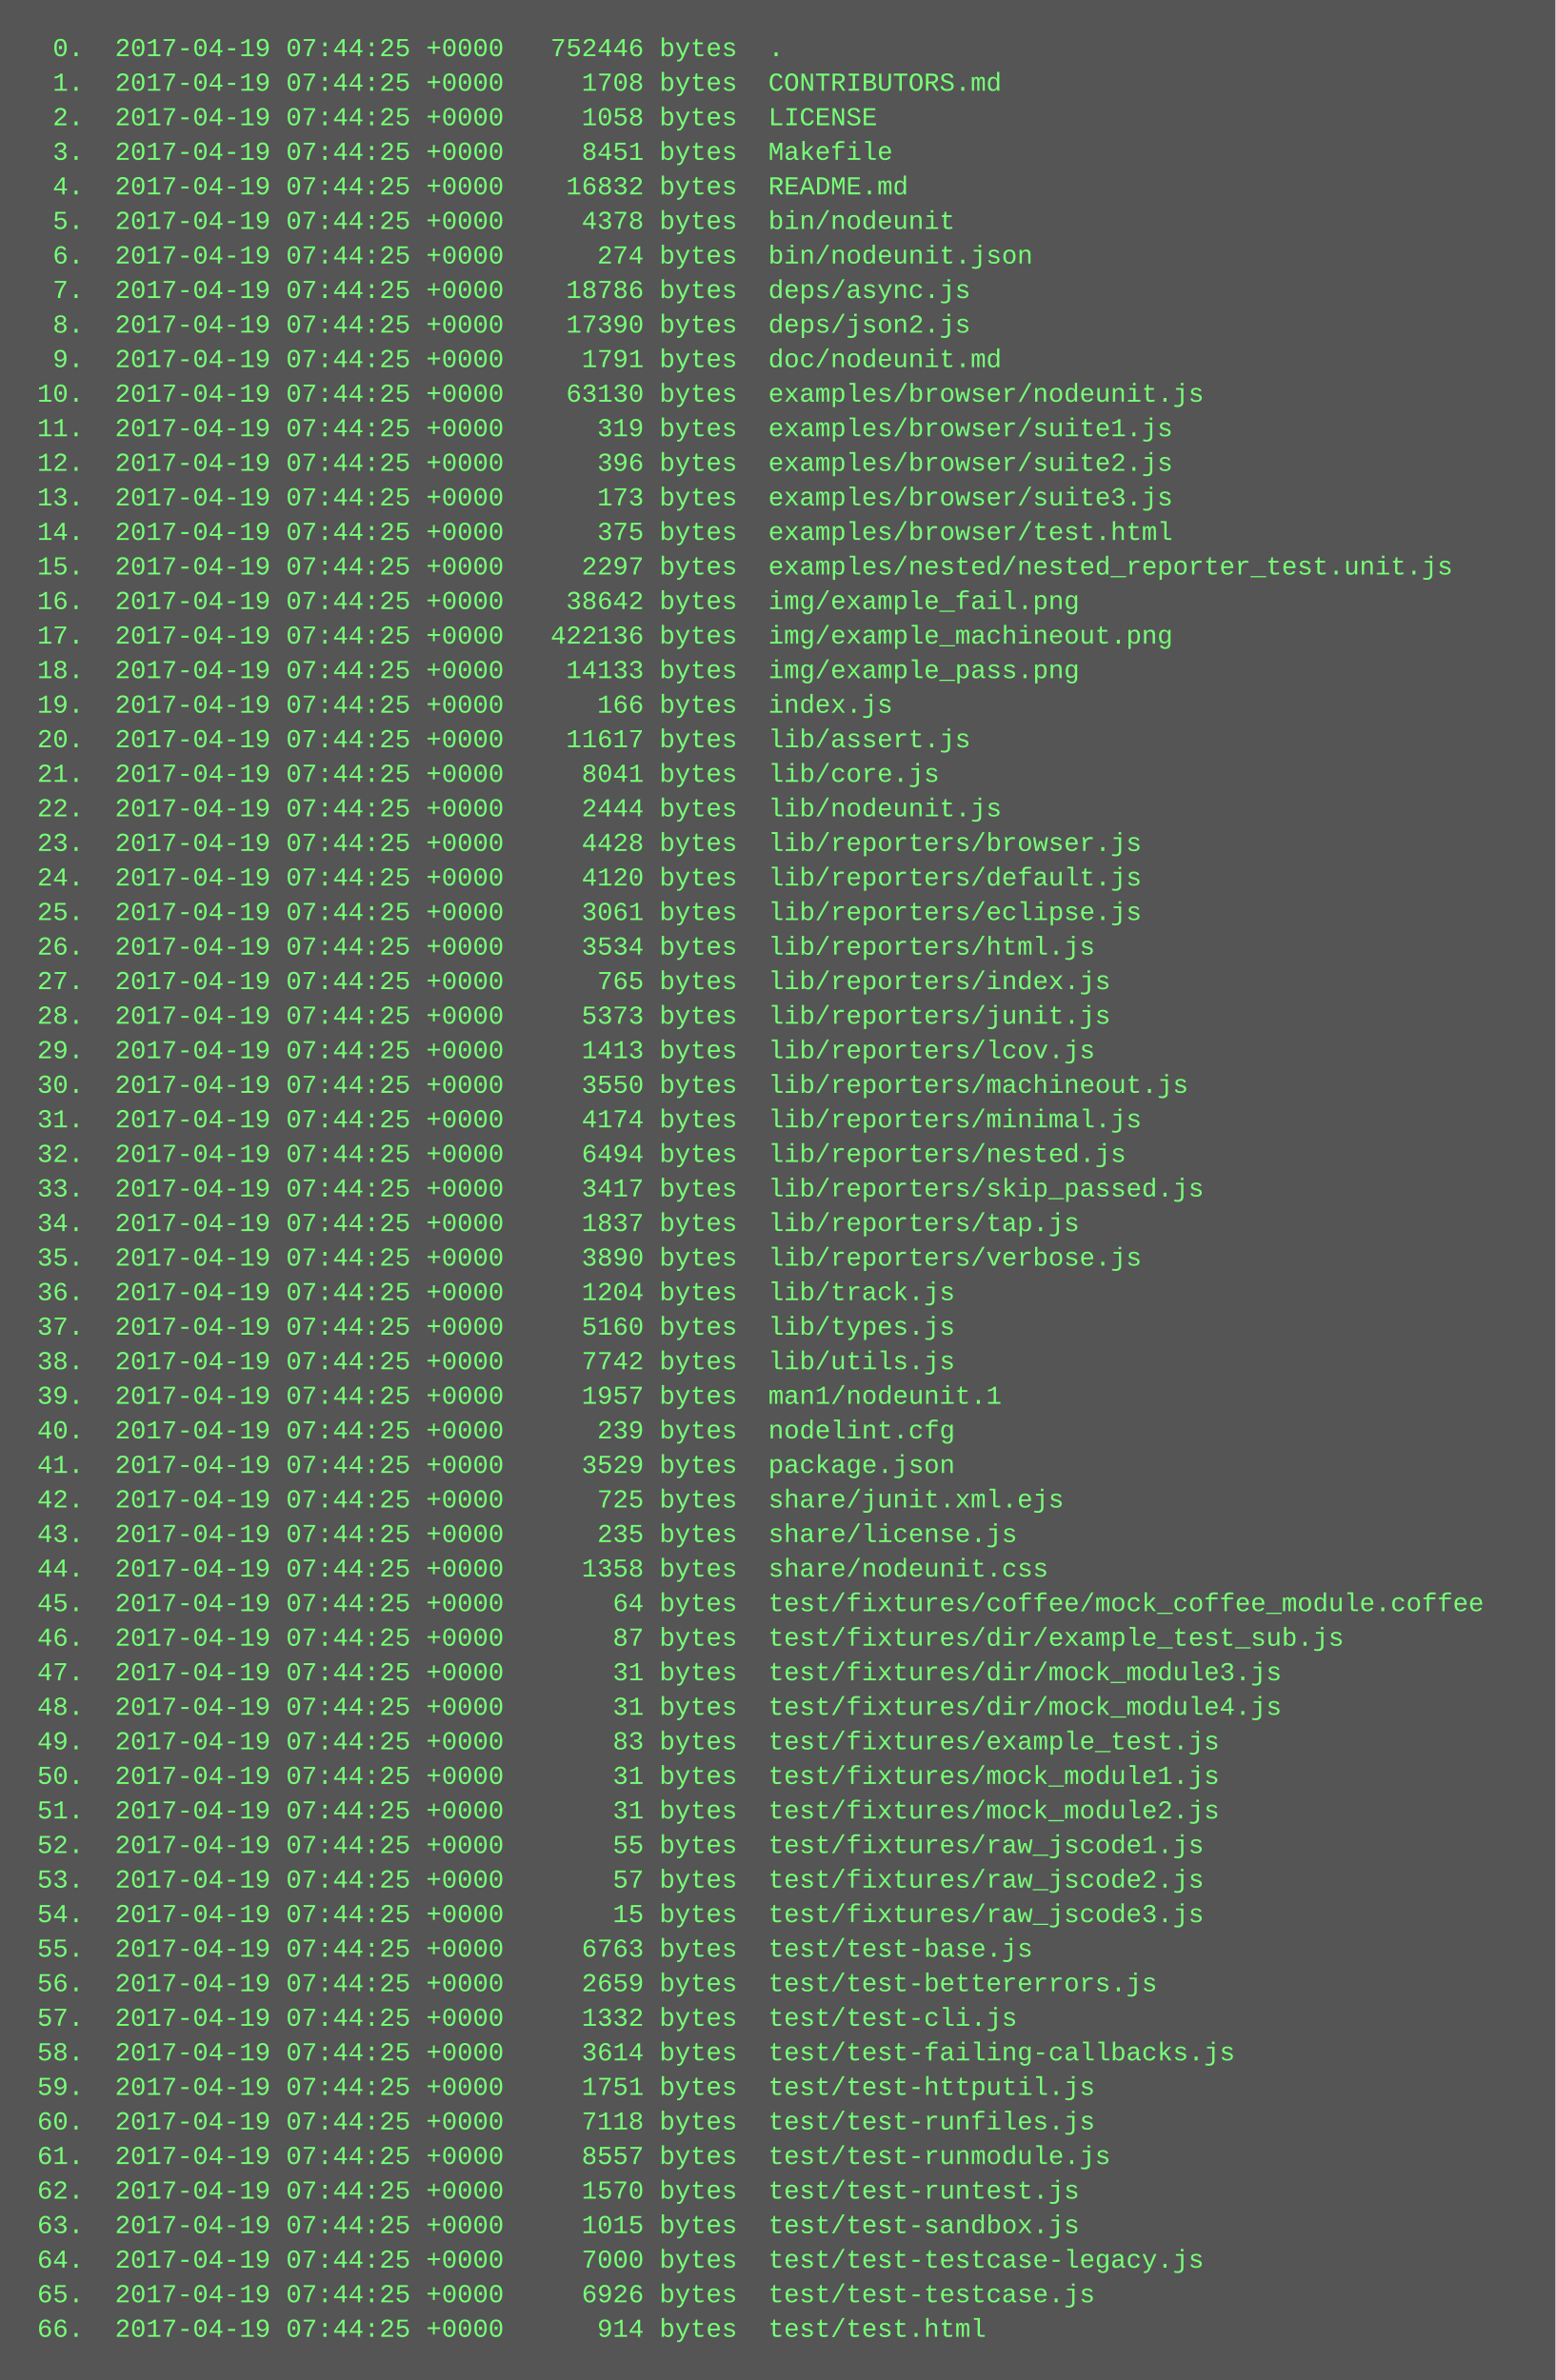
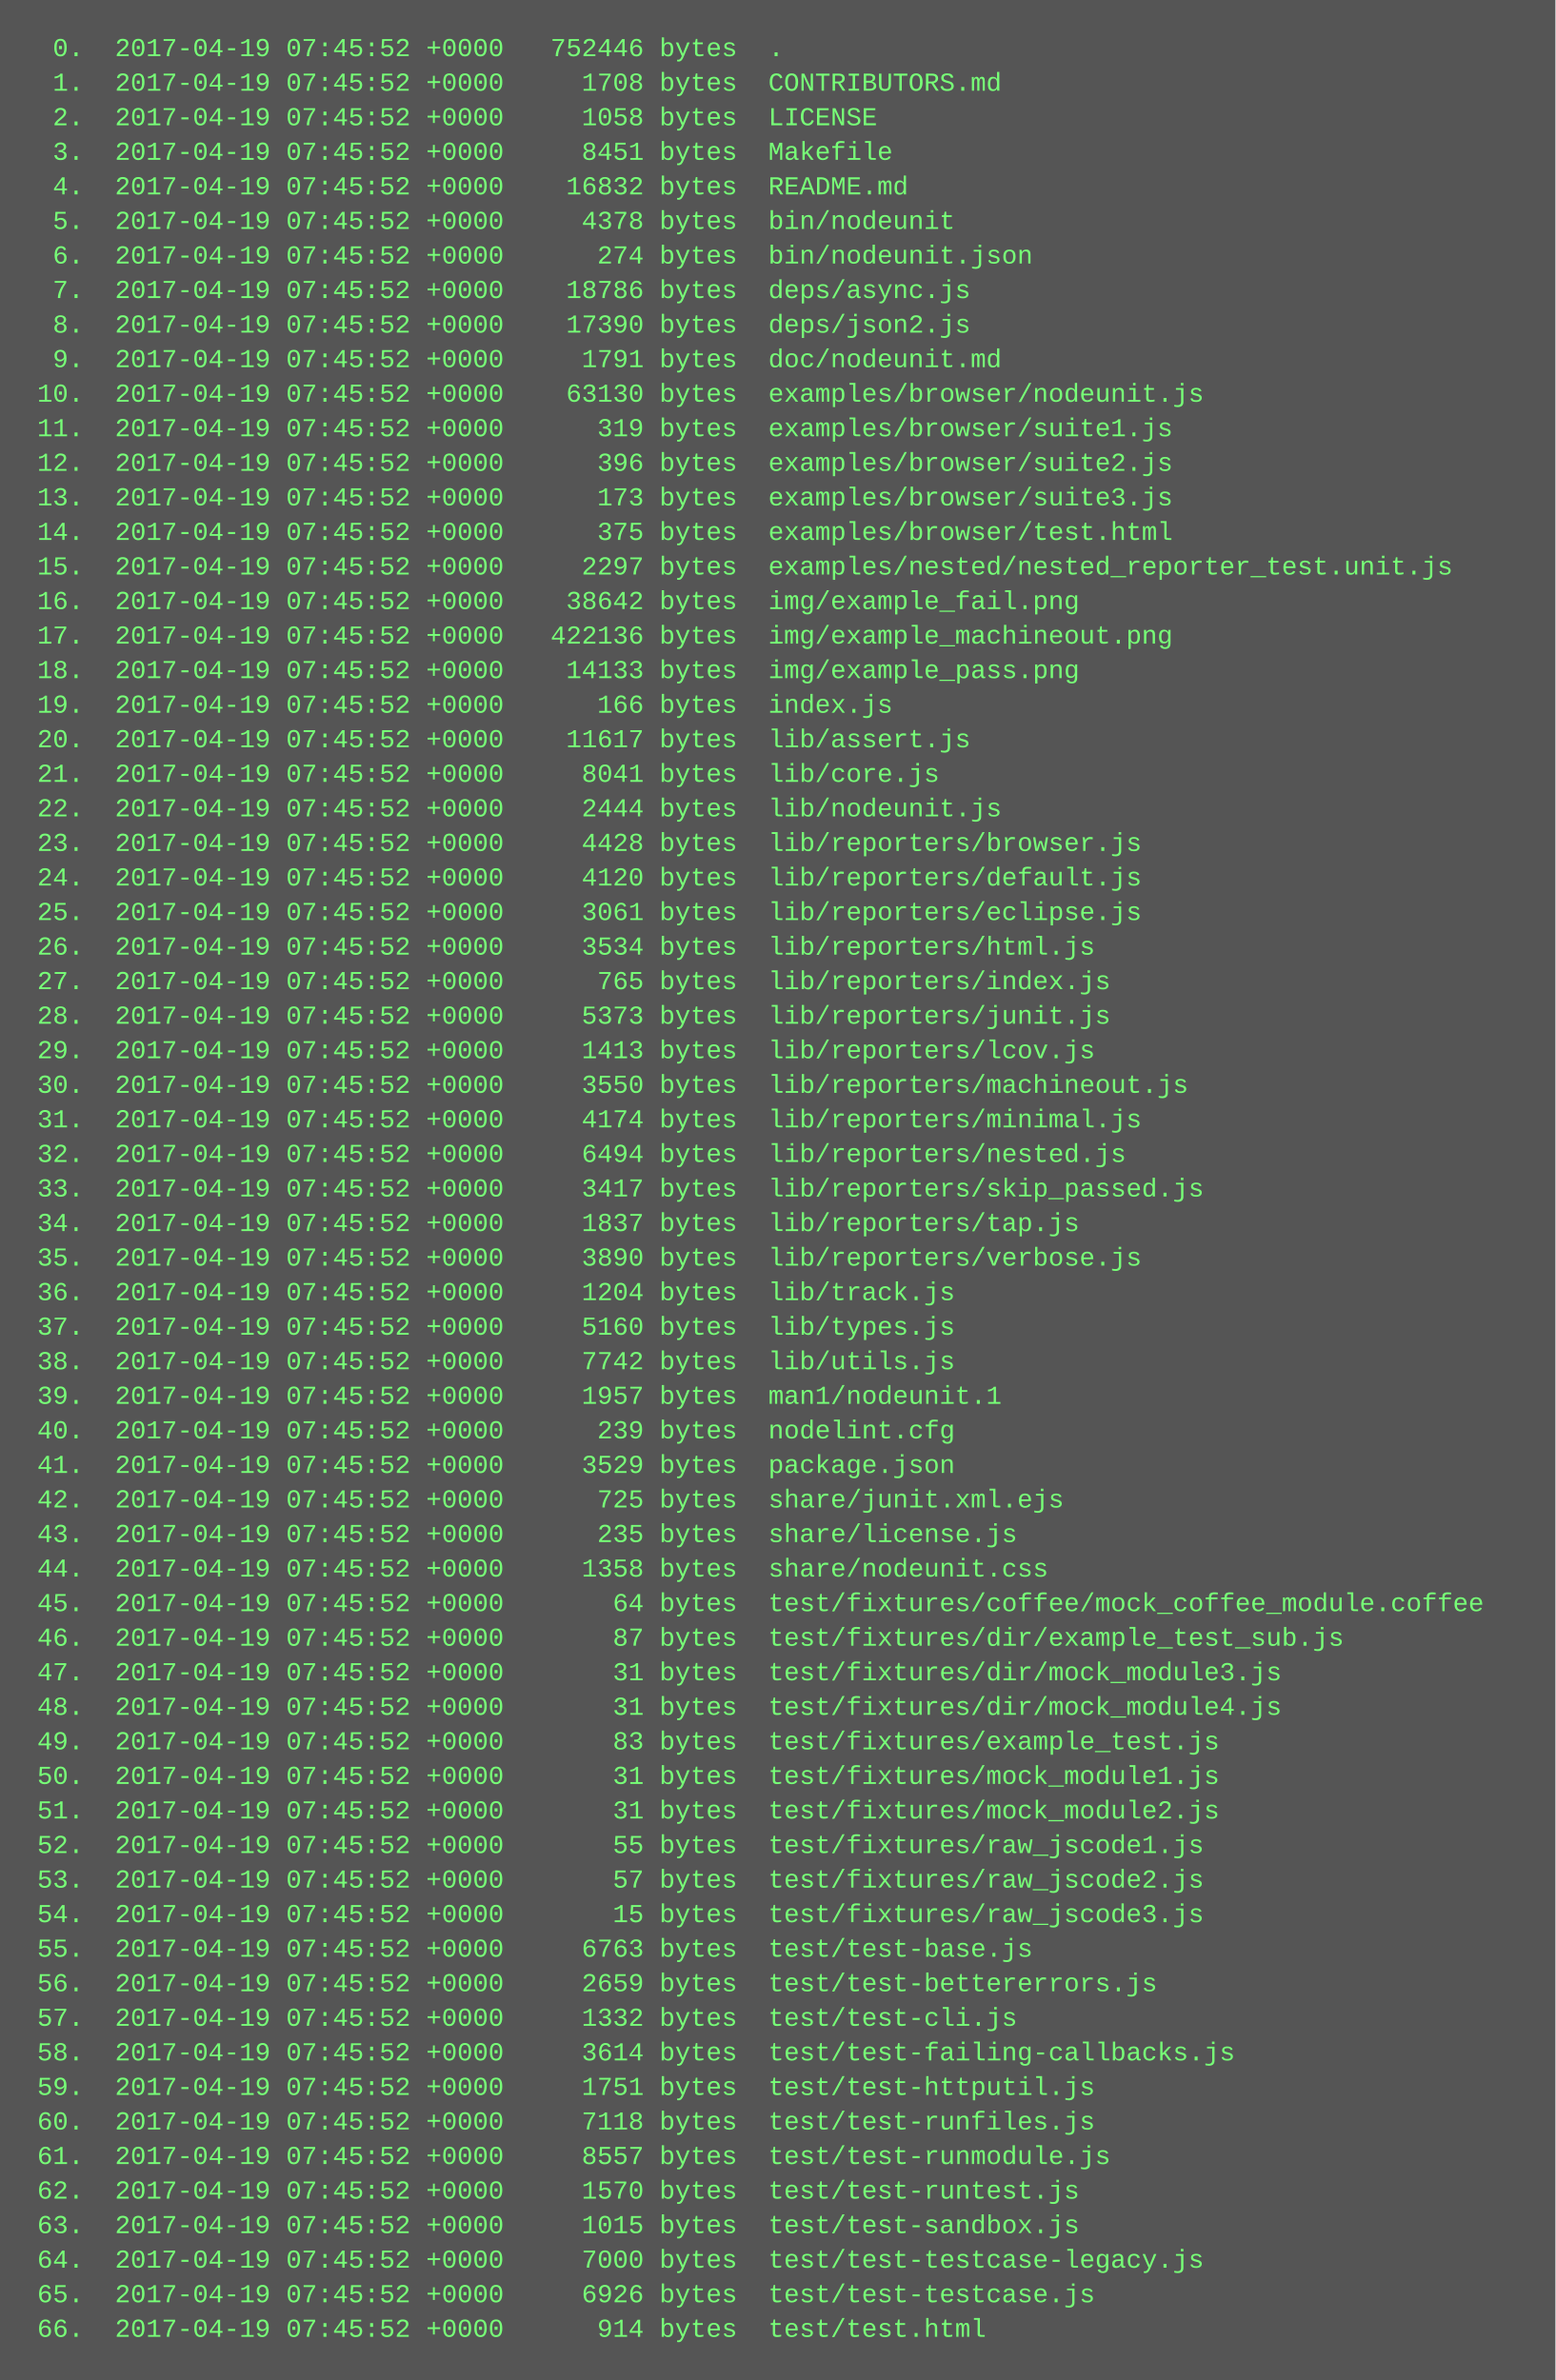
<svg xmlns="http://www.w3.org/2000/svg" height="1102" width="720">
  <rect height="1102" fill="#555" width="720" />
  <text fill="#7f7" font-family="Courier New" font-size="12" xml:space="preserve">
-     <tspan x="10" y="26">  0.  2017-04-19 07:44:25 +0000   752446 bytes  .</tspan>
-     <tspan x="10" y="42">  1.  2017-04-19 07:44:25 +0000     1708 bytes  CONTRIBUTORS.md</tspan>
-     <tspan x="10" y="58">  2.  2017-04-19 07:44:25 +0000     1058 bytes  LICENSE</tspan>
-     <tspan x="10" y="74">  3.  2017-04-19 07:44:25 +0000     8451 bytes  Makefile</tspan>
-     <tspan x="10" y="90">  4.  2017-04-19 07:44:25 +0000    16832 bytes  README.md</tspan>
-     <tspan x="10" y="106">  5.  2017-04-19 07:44:25 +0000     4378 bytes  bin/nodeunit</tspan>
-     <tspan x="10" y="122">  6.  2017-04-19 07:44:25 +0000      274 bytes  bin/nodeunit.json</tspan>
-     <tspan x="10" y="138">  7.  2017-04-19 07:44:25 +0000    18786 bytes  deps/async.js</tspan>
-     <tspan x="10" y="154">  8.  2017-04-19 07:44:25 +0000    17390 bytes  deps/json2.js</tspan>
-     <tspan x="10" y="170">  9.  2017-04-19 07:44:25 +0000     1791 bytes  doc/nodeunit.md</tspan>
-     <tspan x="10" y="186"> 10.  2017-04-19 07:44:25 +0000    63130 bytes  examples/browser/nodeunit.js</tspan>
-     <tspan x="10" y="202"> 11.  2017-04-19 07:44:25 +0000      319 bytes  examples/browser/suite1.js</tspan>
-     <tspan x="10" y="218"> 12.  2017-04-19 07:44:25 +0000      396 bytes  examples/browser/suite2.js</tspan>
-     <tspan x="10" y="234"> 13.  2017-04-19 07:44:25 +0000      173 bytes  examples/browser/suite3.js</tspan>
-     <tspan x="10" y="250"> 14.  2017-04-19 07:44:25 +0000      375 bytes  examples/browser/test.html</tspan>
-     <tspan x="10" y="266"> 15.  2017-04-19 07:44:25 +0000     2297 bytes  examples/nested/nested_reporter_test.unit.js</tspan>
-     <tspan x="10" y="282"> 16.  2017-04-19 07:44:25 +0000    38642 bytes  img/example_fail.png</tspan>
-     <tspan x="10" y="298"> 17.  2017-04-19 07:44:25 +0000   422136 bytes  img/example_machineout.png</tspan>
-     <tspan x="10" y="314"> 18.  2017-04-19 07:44:25 +0000    14133 bytes  img/example_pass.png</tspan>
-     <tspan x="10" y="330"> 19.  2017-04-19 07:44:25 +0000      166 bytes  index.js</tspan>
-     <tspan x="10" y="346"> 20.  2017-04-19 07:44:25 +0000    11617 bytes  lib/assert.js</tspan>
-     <tspan x="10" y="362"> 21.  2017-04-19 07:44:25 +0000     8041 bytes  lib/core.js</tspan>
-     <tspan x="10" y="378"> 22.  2017-04-19 07:44:25 +0000     2444 bytes  lib/nodeunit.js</tspan>
-     <tspan x="10" y="394"> 23.  2017-04-19 07:44:25 +0000     4428 bytes  lib/reporters/browser.js</tspan>
-     <tspan x="10" y="410"> 24.  2017-04-19 07:44:25 +0000     4120 bytes  lib/reporters/default.js</tspan>
-     <tspan x="10" y="426"> 25.  2017-04-19 07:44:25 +0000     3061 bytes  lib/reporters/eclipse.js</tspan>
-     <tspan x="10" y="442"> 26.  2017-04-19 07:44:25 +0000     3534 bytes  lib/reporters/html.js</tspan>
-     <tspan x="10" y="458"> 27.  2017-04-19 07:44:25 +0000      765 bytes  lib/reporters/index.js</tspan>
-     <tspan x="10" y="474"> 28.  2017-04-19 07:44:25 +0000     5373 bytes  lib/reporters/junit.js</tspan>
-     <tspan x="10" y="490"> 29.  2017-04-19 07:44:25 +0000     1413 bytes  lib/reporters/lcov.js</tspan>
-     <tspan x="10" y="506"> 30.  2017-04-19 07:44:25 +0000     3550 bytes  lib/reporters/machineout.js</tspan>
-     <tspan x="10" y="522"> 31.  2017-04-19 07:44:25 +0000     4174 bytes  lib/reporters/minimal.js</tspan>
-     <tspan x="10" y="538"> 32.  2017-04-19 07:44:25 +0000     6494 bytes  lib/reporters/nested.js</tspan>
-     <tspan x="10" y="554"> 33.  2017-04-19 07:44:25 +0000     3417 bytes  lib/reporters/skip_passed.js</tspan>
-     <tspan x="10" y="570"> 34.  2017-04-19 07:44:25 +0000     1837 bytes  lib/reporters/tap.js</tspan>
-     <tspan x="10" y="586"> 35.  2017-04-19 07:44:25 +0000     3890 bytes  lib/reporters/verbose.js</tspan>
-     <tspan x="10" y="602"> 36.  2017-04-19 07:44:25 +0000     1204 bytes  lib/track.js</tspan>
-     <tspan x="10" y="618"> 37.  2017-04-19 07:44:25 +0000     5160 bytes  lib/types.js</tspan>
-     <tspan x="10" y="634"> 38.  2017-04-19 07:44:25 +0000     7742 bytes  lib/utils.js</tspan>
-     <tspan x="10" y="650"> 39.  2017-04-19 07:44:25 +0000     1957 bytes  man1/nodeunit.1</tspan>
-     <tspan x="10" y="666"> 40.  2017-04-19 07:44:25 +0000      239 bytes  nodelint.cfg</tspan>
-     <tspan x="10" y="682"> 41.  2017-04-19 07:44:25 +0000     3529 bytes  package.json</tspan>
-     <tspan x="10" y="698"> 42.  2017-04-19 07:44:25 +0000      725 bytes  share/junit.xml.ejs</tspan>
-     <tspan x="10" y="714"> 43.  2017-04-19 07:44:25 +0000      235 bytes  share/license.js</tspan>
-     <tspan x="10" y="730"> 44.  2017-04-19 07:44:25 +0000     1358 bytes  share/nodeunit.css</tspan>
-     <tspan x="10" y="746"> 45.  2017-04-19 07:44:25 +0000       64 bytes  test/fixtures/coffee/mock_coffee_module.coffee</tspan>
-     <tspan x="10" y="762"> 46.  2017-04-19 07:44:25 +0000       87 bytes  test/fixtures/dir/example_test_sub.js</tspan>
-     <tspan x="10" y="778"> 47.  2017-04-19 07:44:25 +0000       31 bytes  test/fixtures/dir/mock_module3.js</tspan>
-     <tspan x="10" y="794"> 48.  2017-04-19 07:44:25 +0000       31 bytes  test/fixtures/dir/mock_module4.js</tspan>
-     <tspan x="10" y="810"> 49.  2017-04-19 07:44:25 +0000       83 bytes  test/fixtures/example_test.js</tspan>
-     <tspan x="10" y="826"> 50.  2017-04-19 07:44:25 +0000       31 bytes  test/fixtures/mock_module1.js</tspan>
-     <tspan x="10" y="842"> 51.  2017-04-19 07:44:25 +0000       31 bytes  test/fixtures/mock_module2.js</tspan>
-     <tspan x="10" y="858"> 52.  2017-04-19 07:44:25 +0000       55 bytes  test/fixtures/raw_jscode1.js</tspan>
-     <tspan x="10" y="874"> 53.  2017-04-19 07:44:25 +0000       57 bytes  test/fixtures/raw_jscode2.js</tspan>
-     <tspan x="10" y="890"> 54.  2017-04-19 07:44:25 +0000       15 bytes  test/fixtures/raw_jscode3.js</tspan>
-     <tspan x="10" y="906"> 55.  2017-04-19 07:44:25 +0000     6763 bytes  test/test-base.js</tspan>
-     <tspan x="10" y="922"> 56.  2017-04-19 07:44:25 +0000     2659 bytes  test/test-bettererrors.js</tspan>
-     <tspan x="10" y="938"> 57.  2017-04-19 07:44:25 +0000     1332 bytes  test/test-cli.js</tspan>
-     <tspan x="10" y="954"> 58.  2017-04-19 07:44:25 +0000     3614 bytes  test/test-failing-callbacks.js</tspan>
-     <tspan x="10" y="970"> 59.  2017-04-19 07:44:25 +0000     1751 bytes  test/test-httputil.js</tspan>
-     <tspan x="10" y="986"> 60.  2017-04-19 07:44:25 +0000     7118 bytes  test/test-runfiles.js</tspan>
-     <tspan x="10" y="1002"> 61.  2017-04-19 07:44:25 +0000     8557 bytes  test/test-runmodule.js</tspan>
-     <tspan x="10" y="1018"> 62.  2017-04-19 07:44:25 +0000     1570 bytes  test/test-runtest.js</tspan>
-     <tspan x="10" y="1034"> 63.  2017-04-19 07:44:25 +0000     1015 bytes  test/test-sandbox.js</tspan>
-     <tspan x="10" y="1050"> 64.  2017-04-19 07:44:25 +0000     7000 bytes  test/test-testcase-legacy.js</tspan>
-     <tspan x="10" y="1066"> 65.  2017-04-19 07:44:25 +0000     6926 bytes  test/test-testcase.js</tspan>
-     <tspan x="10" y="1082"> 66.  2017-04-19 07:44:25 +0000      914 bytes  test/test.html</tspan>
+     <tspan x="10" y="26">  0.  2017-04-19 07:45:52 +0000   752446 bytes  .</tspan>
+     <tspan x="10" y="42">  1.  2017-04-19 07:45:52 +0000     1708 bytes  CONTRIBUTORS.md</tspan>
+     <tspan x="10" y="58">  2.  2017-04-19 07:45:52 +0000     1058 bytes  LICENSE</tspan>
+     <tspan x="10" y="74">  3.  2017-04-19 07:45:52 +0000     8451 bytes  Makefile</tspan>
+     <tspan x="10" y="90">  4.  2017-04-19 07:45:52 +0000    16832 bytes  README.md</tspan>
+     <tspan x="10" y="106">  5.  2017-04-19 07:45:52 +0000     4378 bytes  bin/nodeunit</tspan>
+     <tspan x="10" y="122">  6.  2017-04-19 07:45:52 +0000      274 bytes  bin/nodeunit.json</tspan>
+     <tspan x="10" y="138">  7.  2017-04-19 07:45:52 +0000    18786 bytes  deps/async.js</tspan>
+     <tspan x="10" y="154">  8.  2017-04-19 07:45:52 +0000    17390 bytes  deps/json2.js</tspan>
+     <tspan x="10" y="170">  9.  2017-04-19 07:45:52 +0000     1791 bytes  doc/nodeunit.md</tspan>
+     <tspan x="10" y="186"> 10.  2017-04-19 07:45:52 +0000    63130 bytes  examples/browser/nodeunit.js</tspan>
+     <tspan x="10" y="202"> 11.  2017-04-19 07:45:52 +0000      319 bytes  examples/browser/suite1.js</tspan>
+     <tspan x="10" y="218"> 12.  2017-04-19 07:45:52 +0000      396 bytes  examples/browser/suite2.js</tspan>
+     <tspan x="10" y="234"> 13.  2017-04-19 07:45:52 +0000      173 bytes  examples/browser/suite3.js</tspan>
+     <tspan x="10" y="250"> 14.  2017-04-19 07:45:52 +0000      375 bytes  examples/browser/test.html</tspan>
+     <tspan x="10" y="266"> 15.  2017-04-19 07:45:52 +0000     2297 bytes  examples/nested/nested_reporter_test.unit.js</tspan>
+     <tspan x="10" y="282"> 16.  2017-04-19 07:45:52 +0000    38642 bytes  img/example_fail.png</tspan>
+     <tspan x="10" y="298"> 17.  2017-04-19 07:45:52 +0000   422136 bytes  img/example_machineout.png</tspan>
+     <tspan x="10" y="314"> 18.  2017-04-19 07:45:52 +0000    14133 bytes  img/example_pass.png</tspan>
+     <tspan x="10" y="330"> 19.  2017-04-19 07:45:52 +0000      166 bytes  index.js</tspan>
+     <tspan x="10" y="346"> 20.  2017-04-19 07:45:52 +0000    11617 bytes  lib/assert.js</tspan>
+     <tspan x="10" y="362"> 21.  2017-04-19 07:45:52 +0000     8041 bytes  lib/core.js</tspan>
+     <tspan x="10" y="378"> 22.  2017-04-19 07:45:52 +0000     2444 bytes  lib/nodeunit.js</tspan>
+     <tspan x="10" y="394"> 23.  2017-04-19 07:45:52 +0000     4428 bytes  lib/reporters/browser.js</tspan>
+     <tspan x="10" y="410"> 24.  2017-04-19 07:45:52 +0000     4120 bytes  lib/reporters/default.js</tspan>
+     <tspan x="10" y="426"> 25.  2017-04-19 07:45:52 +0000     3061 bytes  lib/reporters/eclipse.js</tspan>
+     <tspan x="10" y="442"> 26.  2017-04-19 07:45:52 +0000     3534 bytes  lib/reporters/html.js</tspan>
+     <tspan x="10" y="458"> 27.  2017-04-19 07:45:52 +0000      765 bytes  lib/reporters/index.js</tspan>
+     <tspan x="10" y="474"> 28.  2017-04-19 07:45:52 +0000     5373 bytes  lib/reporters/junit.js</tspan>
+     <tspan x="10" y="490"> 29.  2017-04-19 07:45:52 +0000     1413 bytes  lib/reporters/lcov.js</tspan>
+     <tspan x="10" y="506"> 30.  2017-04-19 07:45:52 +0000     3550 bytes  lib/reporters/machineout.js</tspan>
+     <tspan x="10" y="522"> 31.  2017-04-19 07:45:52 +0000     4174 bytes  lib/reporters/minimal.js</tspan>
+     <tspan x="10" y="538"> 32.  2017-04-19 07:45:52 +0000     6494 bytes  lib/reporters/nested.js</tspan>
+     <tspan x="10" y="554"> 33.  2017-04-19 07:45:52 +0000     3417 bytes  lib/reporters/skip_passed.js</tspan>
+     <tspan x="10" y="570"> 34.  2017-04-19 07:45:52 +0000     1837 bytes  lib/reporters/tap.js</tspan>
+     <tspan x="10" y="586"> 35.  2017-04-19 07:45:52 +0000     3890 bytes  lib/reporters/verbose.js</tspan>
+     <tspan x="10" y="602"> 36.  2017-04-19 07:45:52 +0000     1204 bytes  lib/track.js</tspan>
+     <tspan x="10" y="618"> 37.  2017-04-19 07:45:52 +0000     5160 bytes  lib/types.js</tspan>
+     <tspan x="10" y="634"> 38.  2017-04-19 07:45:52 +0000     7742 bytes  lib/utils.js</tspan>
+     <tspan x="10" y="650"> 39.  2017-04-19 07:45:52 +0000     1957 bytes  man1/nodeunit.1</tspan>
+     <tspan x="10" y="666"> 40.  2017-04-19 07:45:52 +0000      239 bytes  nodelint.cfg</tspan>
+     <tspan x="10" y="682"> 41.  2017-04-19 07:45:52 +0000     3529 bytes  package.json</tspan>
+     <tspan x="10" y="698"> 42.  2017-04-19 07:45:52 +0000      725 bytes  share/junit.xml.ejs</tspan>
+     <tspan x="10" y="714"> 43.  2017-04-19 07:45:52 +0000      235 bytes  share/license.js</tspan>
+     <tspan x="10" y="730"> 44.  2017-04-19 07:45:52 +0000     1358 bytes  share/nodeunit.css</tspan>
+     <tspan x="10" y="746"> 45.  2017-04-19 07:45:52 +0000       64 bytes  test/fixtures/coffee/mock_coffee_module.coffee</tspan>
+     <tspan x="10" y="762"> 46.  2017-04-19 07:45:52 +0000       87 bytes  test/fixtures/dir/example_test_sub.js</tspan>
+     <tspan x="10" y="778"> 47.  2017-04-19 07:45:52 +0000       31 bytes  test/fixtures/dir/mock_module3.js</tspan>
+     <tspan x="10" y="794"> 48.  2017-04-19 07:45:52 +0000       31 bytes  test/fixtures/dir/mock_module4.js</tspan>
+     <tspan x="10" y="810"> 49.  2017-04-19 07:45:52 +0000       83 bytes  test/fixtures/example_test.js</tspan>
+     <tspan x="10" y="826"> 50.  2017-04-19 07:45:52 +0000       31 bytes  test/fixtures/mock_module1.js</tspan>
+     <tspan x="10" y="842"> 51.  2017-04-19 07:45:52 +0000       31 bytes  test/fixtures/mock_module2.js</tspan>
+     <tspan x="10" y="858"> 52.  2017-04-19 07:45:52 +0000       55 bytes  test/fixtures/raw_jscode1.js</tspan>
+     <tspan x="10" y="874"> 53.  2017-04-19 07:45:52 +0000       57 bytes  test/fixtures/raw_jscode2.js</tspan>
+     <tspan x="10" y="890"> 54.  2017-04-19 07:45:52 +0000       15 bytes  test/fixtures/raw_jscode3.js</tspan>
+     <tspan x="10" y="906"> 55.  2017-04-19 07:45:52 +0000     6763 bytes  test/test-base.js</tspan>
+     <tspan x="10" y="922"> 56.  2017-04-19 07:45:52 +0000     2659 bytes  test/test-bettererrors.js</tspan>
+     <tspan x="10" y="938"> 57.  2017-04-19 07:45:52 +0000     1332 bytes  test/test-cli.js</tspan>
+     <tspan x="10" y="954"> 58.  2017-04-19 07:45:52 +0000     3614 bytes  test/test-failing-callbacks.js</tspan>
+     <tspan x="10" y="970"> 59.  2017-04-19 07:45:52 +0000     1751 bytes  test/test-httputil.js</tspan>
+     <tspan x="10" y="986"> 60.  2017-04-19 07:45:52 +0000     7118 bytes  test/test-runfiles.js</tspan>
+     <tspan x="10" y="1002"> 61.  2017-04-19 07:45:52 +0000     8557 bytes  test/test-runmodule.js</tspan>
+     <tspan x="10" y="1018"> 62.  2017-04-19 07:45:52 +0000     1570 bytes  test/test-runtest.js</tspan>
+     <tspan x="10" y="1034"> 63.  2017-04-19 07:45:52 +0000     1015 bytes  test/test-sandbox.js</tspan>
+     <tspan x="10" y="1050"> 64.  2017-04-19 07:45:52 +0000     7000 bytes  test/test-testcase-legacy.js</tspan>
+     <tspan x="10" y="1066"> 65.  2017-04-19 07:45:52 +0000     6926 bytes  test/test-testcase.js</tspan>
+     <tspan x="10" y="1082"> 66.  2017-04-19 07:45:52 +0000      914 bytes  test/test.html</tspan>
  </text>
</svg>
